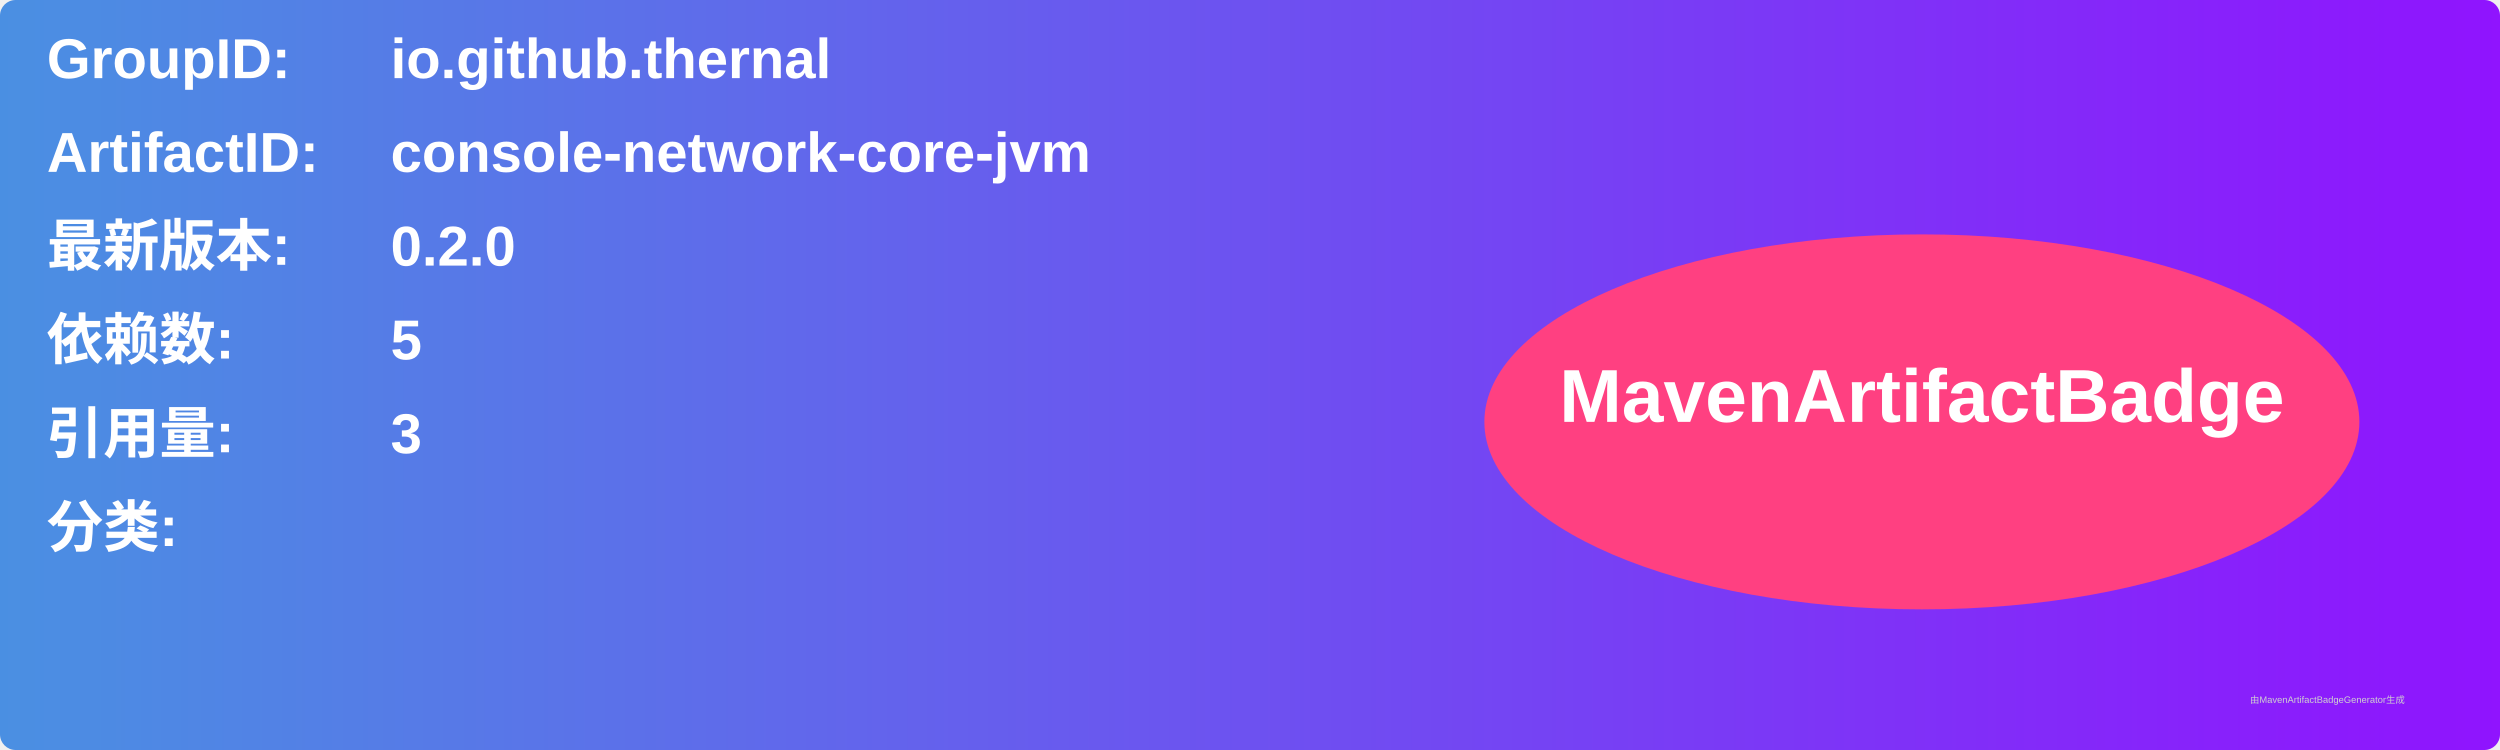
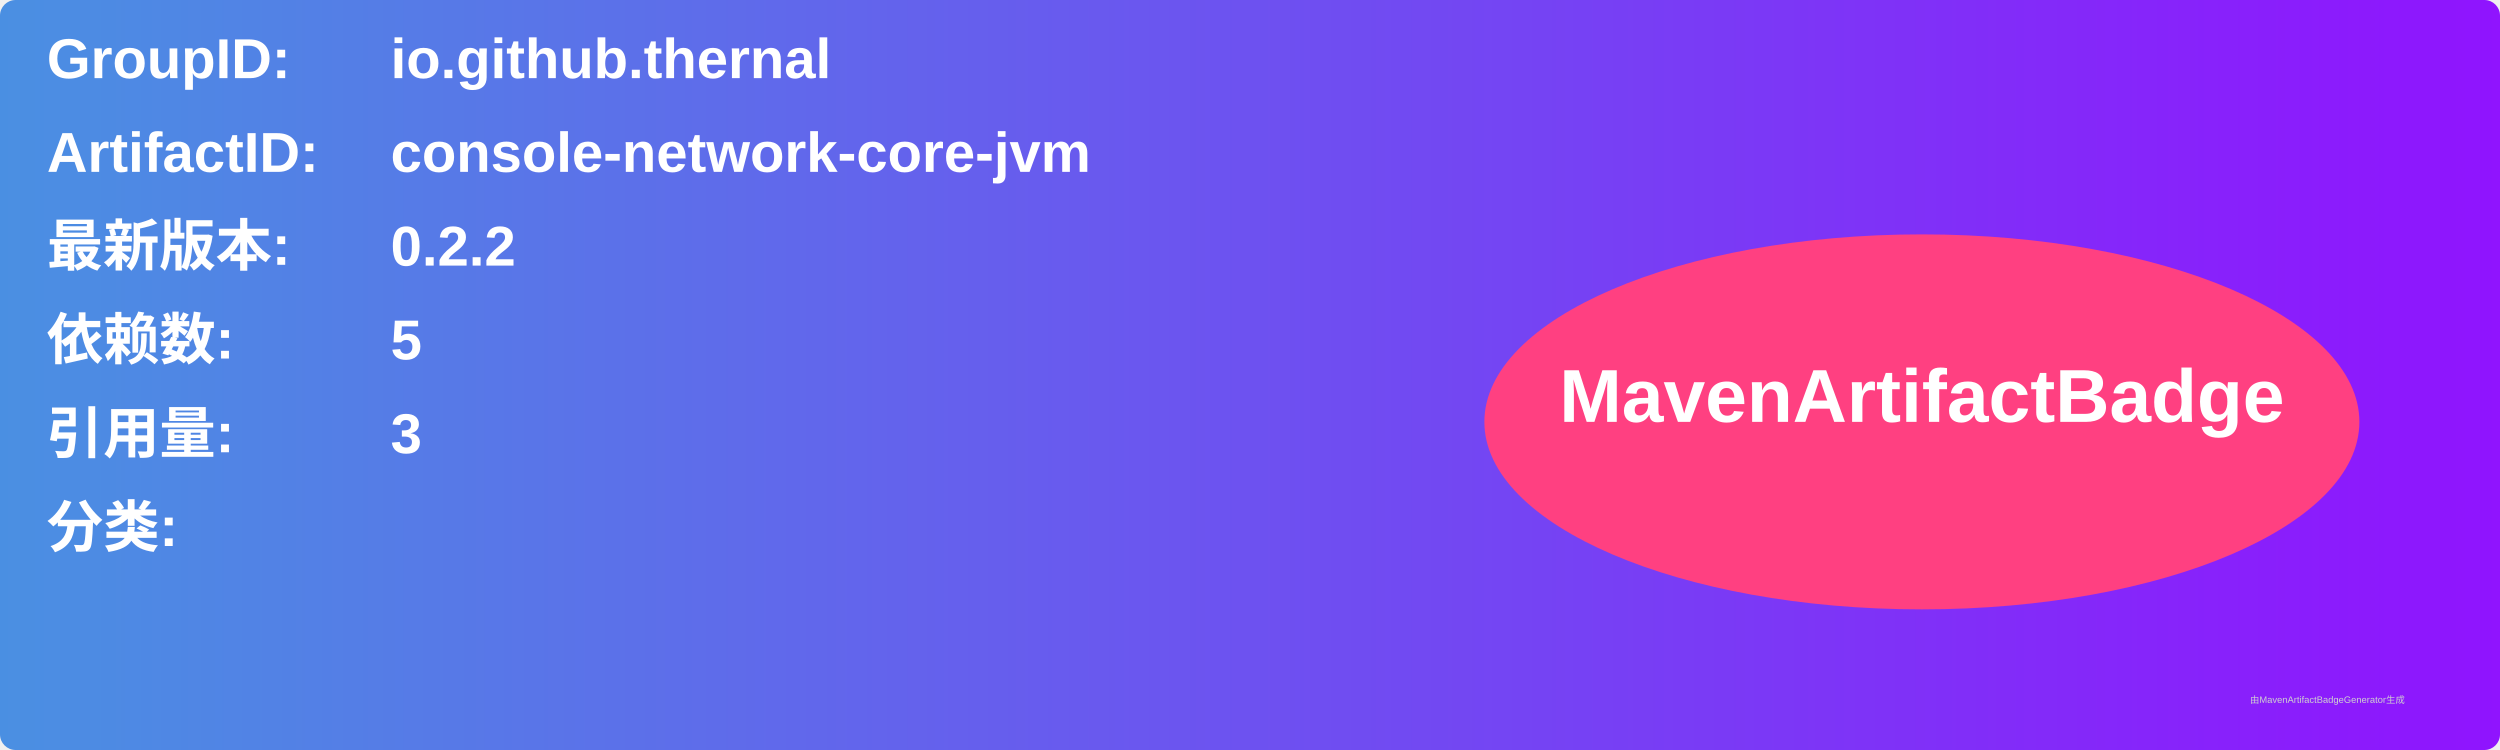
<svg xmlns="http://www.w3.org/2000/svg" width="800" height="240" viewBox="0 0 800 240">
  <linearGradient id="grad" x1="0%" y1="0%" x2="100%" y2="0%">
    <stop offset="0%" stop-color="#4a90e2" />
    <stop offset="100%" stop-color="#9013fe" />
  </linearGradient>
  <rect width="100%" height="100%" rx="5" ry="5" fill="url(#grad)" />
  <g transform="translate(15, 15)">
    <text x="0" y="10" font-family="Arial" font-size="18" fill="white" font-weight="bold" width="260">GroupID:</text>
    <text x="110" y="10" font-family="Arial" font-size="18" fill="white" font-weight="bold" width="460">io.github.thernal</text>
    <text x="0" y="40" font-family="Arial" font-size="18" fill="white" font-weight="bold" width="260">ArtifactID:</text>
    <text x="110" y="40" font-family="Arial" font-size="18" fill="white" font-weight="bold" width="460">console-network-core-jvm</text>
    <text x="0" y="70" font-family="Arial" font-size="18" fill="white" font-weight="bold">最新版本:</text>
    <text x="110" y="70" font-family="Arial" font-size="18" fill="white" font-weight="bold">
-       <tspan font-weight="bold">0.2.0</tspan>
+       <tspan font-weight="bold">0.2.2</tspan>
    </text>
    <text x="0" y="100" font-family="Arial" font-size="18" fill="white" font-weight="bold">依赖数: </text>
    <text x="110" y="100" font-family="Arial" font-size="18" fill="white">
      <tspan font-weight="bold">5</tspan>
    </text>
    <text x="0" y="130" font-family="Arial" font-size="18" fill="white" font-weight="bold">引用量: </text>
    <text x="110" y="130" font-family="Arial" font-size="18" fill="white">
      <tspan font-weight="bold">3</tspan>
    </text>
    <text x="0" y="160" font-family="Arial" font-size="18" fill="white" font-weight="bold">分类:</text>
    <text x="10" y="190" font-family="Arial" font-size="10" fill="white">
      <tspan font-weight="bold" />
    </text>
    <ellipse cx="600" cy="120" rx="140" ry="60" fill="#ff4081" />
    <text x="600" y="120" text-anchor="middle" font-family="Arial" font-size="24" fill="white" font-weight="bold">MavenArtifactBadge</text>
  </g>
  <text x="720" y="225" font-family="Arial" font-size="3" fill="#d0d0d0">由MavenArtifactBadgeGenerator生成</text>
</svg>
